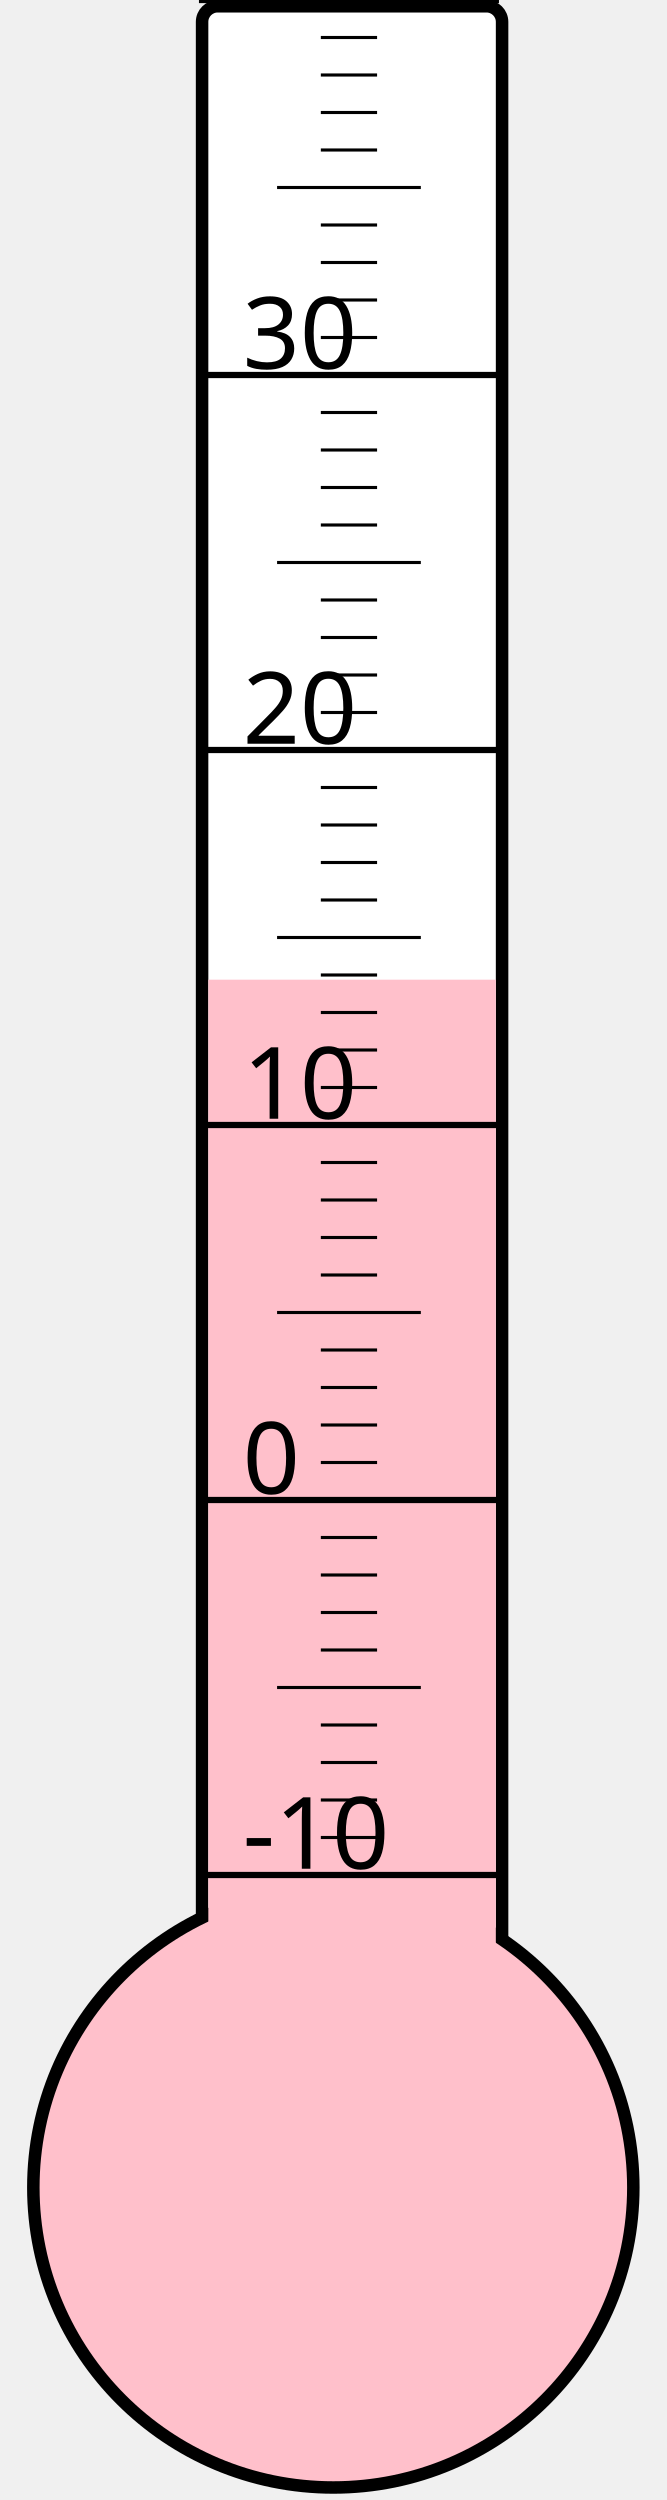
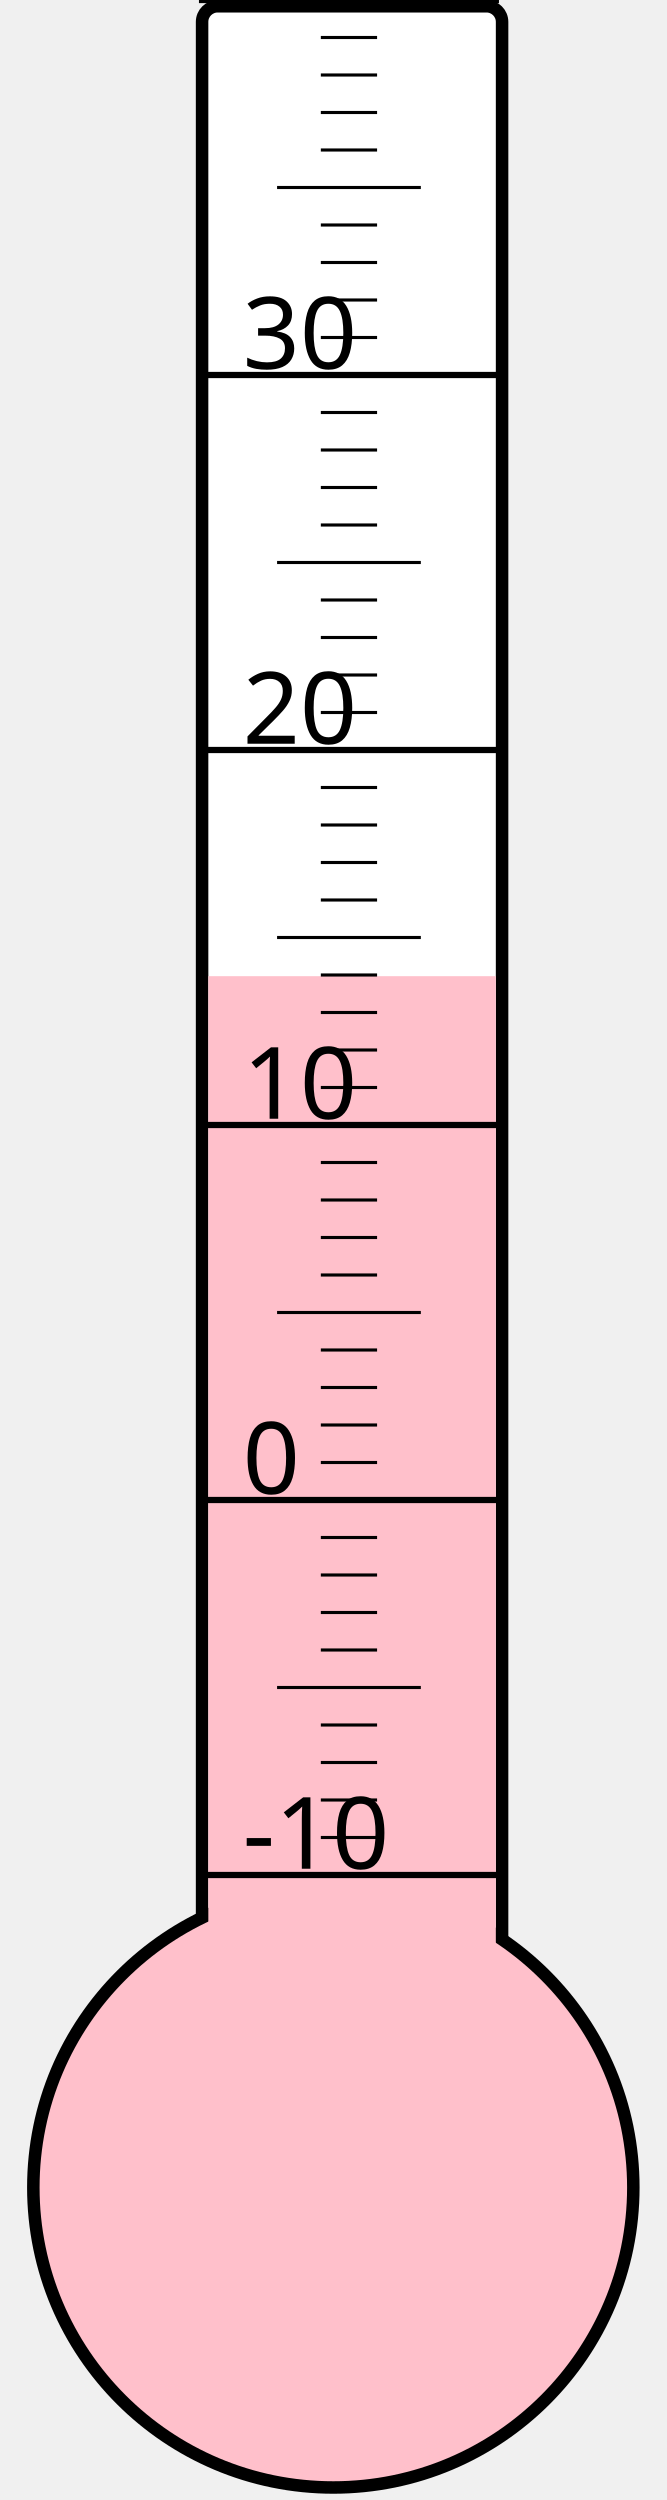
<svg xmlns="http://www.w3.org/2000/svg" width="40px" height="150px" viewBox="0 0 200 800">
  <rect width="200" height="800" x="0" y="0" style="fill: #ffffeb; fill-opacity: 0;" />
  <rect width="96" height="680" x="58" y="2" rx="5" ry="5" style="fill: white; fill-opacity: 1; stroke: black; stroke-width: 4;" />
  <circle cx="100" cy="700" r="96" style="fill: pink; stroke: black; stroke-width: 4;" />
-   <rect width="92" height="386.5" x="60" y="313.5" style="fill: pink; fill-opacity: 1; stroke-width: 0;" />
+   <rect width="92" height="387.625" x="60" y="312.375" style="fill: pink; fill-opacity: 1; stroke-width: 0;" />
  <text x="71" y="598" style="font-family: sans-serif; font-size: 24pt;">-10</text>
  <text x="71" y="478" style="font-family: sans-serif; font-size: 24pt;">0</text>
  <text x="71" y="358" style="font-family: sans-serif; font-size: 24pt;">10</text>
  <text x="71" y="238" style="font-family: sans-serif; font-size: 24pt;">20</text>
  <text x="71" y="118" style="font-family: sans-serif; font-size: 24pt;">30</text>
  <g style="stroke: black;">
    <line x1="57" y1="600" x2="153" y2="600" style="stroke-width: 2;" />
    <line x1="96" y1="588" x2="114" y2="588" style="stroke-width: 1;" />
    <line x1="96" y1="576" x2="114" y2="576" style="stroke-width: 1;" />
    <line x1="96" y1="564" x2="114" y2="564" style="stroke-width: 1;" />
    <line x1="96" y1="552" x2="114" y2="552" style="stroke-width: 1;" />
    <line x1="82" y1="540" x2="128" y2="540" style="stroke-width: 1;" />
    <line x1="96" y1="528" x2="114" y2="528" style="stroke-width: 1;" />
    <line x1="96" y1="516" x2="114" y2="516" style="stroke-width: 1;" />
    <line x1="96" y1="504" x2="114" y2="504" style="stroke-width: 1;" />
    <line x1="96" y1="492" x2="114" y2="492" style="stroke-width: 1;" />
    <line x1="57" y1="480" x2="153" y2="480" style="stroke-width: 2;" />
    <line x1="96" y1="468" x2="114" y2="468" style="stroke-width: 1;" />
    <line x1="96" y1="456" x2="114" y2="456" style="stroke-width: 1;" />
    <line x1="96" y1="444" x2="114" y2="444" style="stroke-width: 1;" />
    <line x1="96" y1="432" x2="114" y2="432" style="stroke-width: 1;" />
    <line x1="82" y1="420" x2="128" y2="420" style="stroke-width: 1;" />
    <line x1="96" y1="408" x2="114" y2="408" style="stroke-width: 1;" />
    <line x1="96" y1="396" x2="114" y2="396" style="stroke-width: 1;" />
    <line x1="96" y1="384" x2="114" y2="384" style="stroke-width: 1;" />
    <line x1="96" y1="372" x2="114" y2="372" style="stroke-width: 1;" />
    <line x1="57" y1="360" x2="153" y2="360" style="stroke-width: 2;" />
    <line x1="96" y1="348" x2="114" y2="348" style="stroke-width: 1;" />
    <line x1="96" y1="336" x2="114" y2="336" style="stroke-width: 1;" />
    <line x1="96" y1="324" x2="114" y2="324" style="stroke-width: 1;" />
    <line x1="96" y1="312" x2="114" y2="312" style="stroke-width: 1;" />
    <line x1="82" y1="300" x2="128" y2="300" style="stroke-width: 1;" />
    <line x1="96" y1="288" x2="114" y2="288" style="stroke-width: 1;" />
    <line x1="96" y1="276" x2="114" y2="276" style="stroke-width: 1;" />
    <line x1="96" y1="264" x2="114" y2="264" style="stroke-width: 1;" />
    <line x1="96" y1="252" x2="114" y2="252" style="stroke-width: 1;" />
    <line x1="57" y1="240" x2="153" y2="240" style="stroke-width: 2;" />
    <line x1="96" y1="228" x2="114" y2="228" style="stroke-width: 1;" />
    <line x1="96" y1="216" x2="114" y2="216" style="stroke-width: 1;" />
    <line x1="96" y1="204" x2="114" y2="204" style="stroke-width: 1;" />
    <line x1="96" y1="192" x2="114" y2="192" style="stroke-width: 1;" />
    <line x1="82" y1="180" x2="128" y2="180" style="stroke-width: 1;" />
    <line x1="96" y1="168" x2="114" y2="168" style="stroke-width: 1;" />
    <line x1="96" y1="156" x2="114" y2="156" style="stroke-width: 1;" />
    <line x1="96" y1="144" x2="114" y2="144" style="stroke-width: 1;" />
    <line x1="96" y1="132" x2="114" y2="132" style="stroke-width: 1;" />
    <line x1="57" y1="120" x2="153" y2="120" style="stroke-width: 2;" />
    <line x1="96" y1="108" x2="114" y2="108" style="stroke-width: 1;" />
    <line x1="96" y1="96" x2="114" y2="96" style="stroke-width: 1;" />
    <line x1="96" y1="84" x2="114" y2="84" style="stroke-width: 1;" />
    <line x1="96" y1="72" x2="114" y2="72" style="stroke-width: 1;" />
    <line x1="82" y1="60" x2="128" y2="60" style="stroke-width: 1;" />
    <line x1="96" y1="48" x2="114" y2="48" style="stroke-width: 1;" />
    <line x1="96" y1="36" x2="114" y2="36" style="stroke-width: 1;" />
    <line x1="96" y1="24" x2="114" y2="24" style="stroke-width: 1;" />
    <line x1="96" y1="12" x2="114" y2="12" style="stroke-width: 1;" />
    <line x1="57" y1="0" x2="153" y2="0" style="stroke-width: 2;" />
  </g>
</svg>
